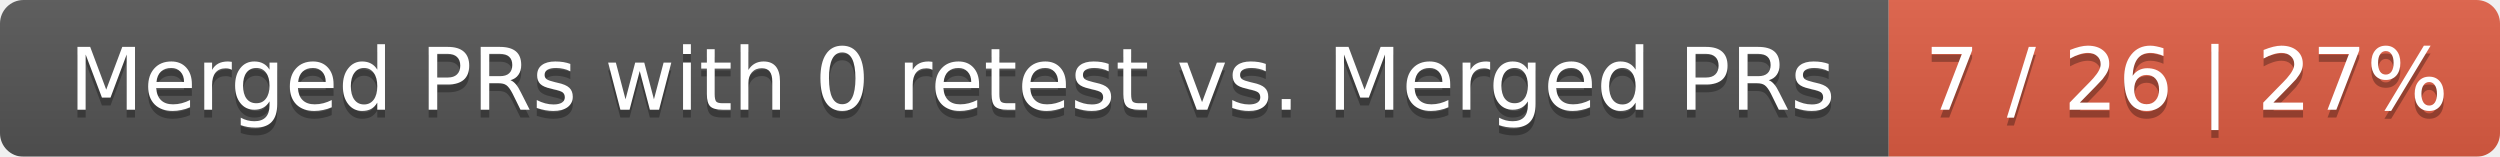
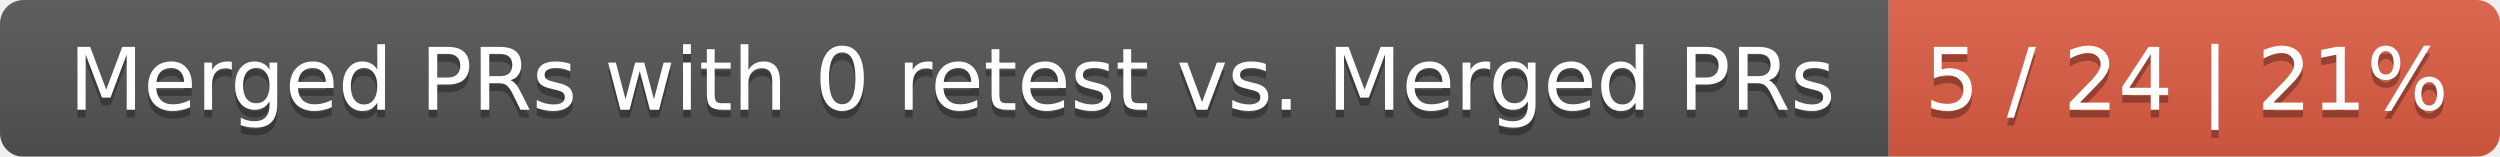
<svg xmlns="http://www.w3.org/2000/svg" width="319" height="20">
  <linearGradient id="smooth" x2="0" y2="100%">
    <stop offset="0" stop-color="#bbb" stop-opacity=".1" />
    <stop offset="1" stop-opacity=".1" />
  </linearGradient>
  <mask id="round">
    <rect width="319" height="20" rx="3" fill="#fff" />
  </mask>
  <g mask="url(#round)">
    <rect width="241" height="20" fill="#555" />
    <rect x="241" width="78" height="20" fill="#e05d44" />
    <rect width="319" height="20" fill="url(#smooth)" />
  </g>
  <g fill="#fff" text-anchor="middle" font-family="DejaVu Sans,Verdana,Geneva,sans-serif" font-size="11">
    <text x="121.5" y="15" fill="#010101" fill-opacity=".3">Merged PRs with 0 retest vs. Merged PRs</text>
    <text x="121.5" y="14">Merged PRs with 0 retest vs. Merged PRs</text>
-     <text x="279" y="15" fill="#010101" fill-opacity=".3">7 / 26 | 27%</text>
-     <text x="279" y="14">7 / 26 | 27%</text>
+     <text x="279" y="15" fill="#010101" fill-opacity=".3">5 / 24 | 21%</text>
+     <text x="279" y="14">5 / 24 | 21%</text>
  </g>
</svg>
